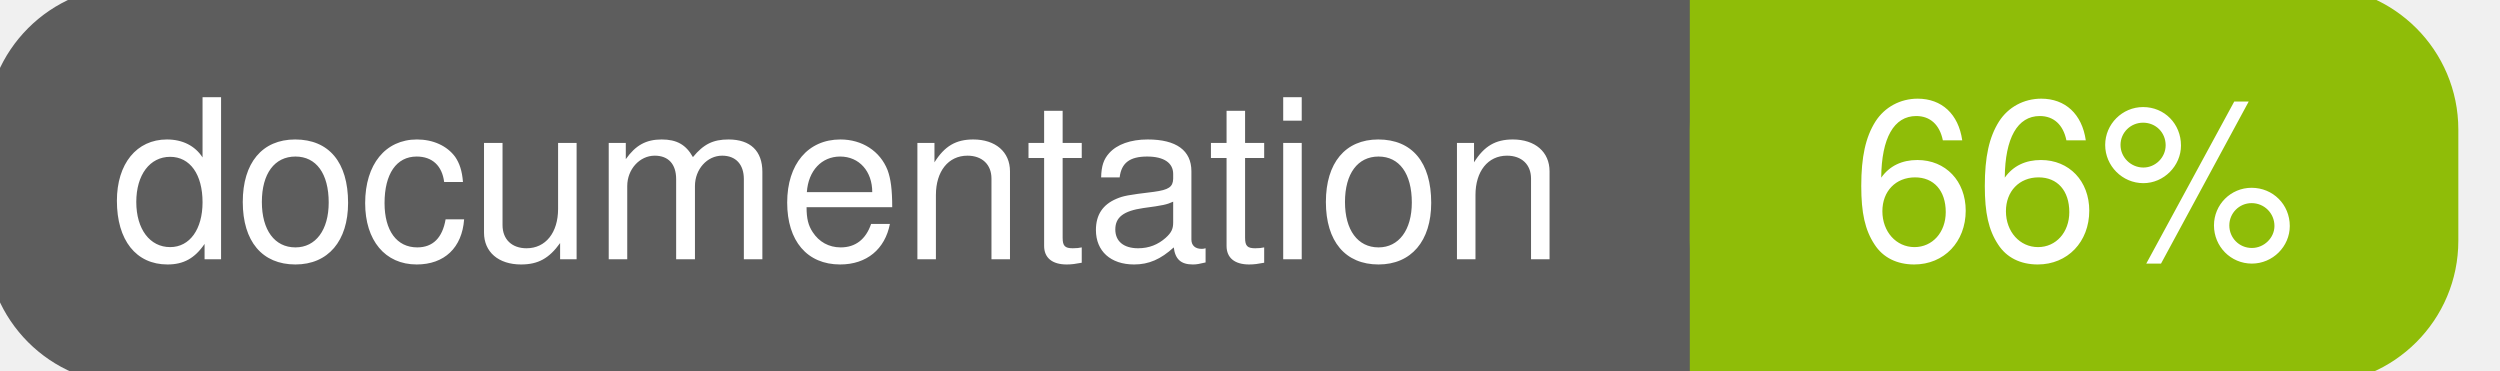
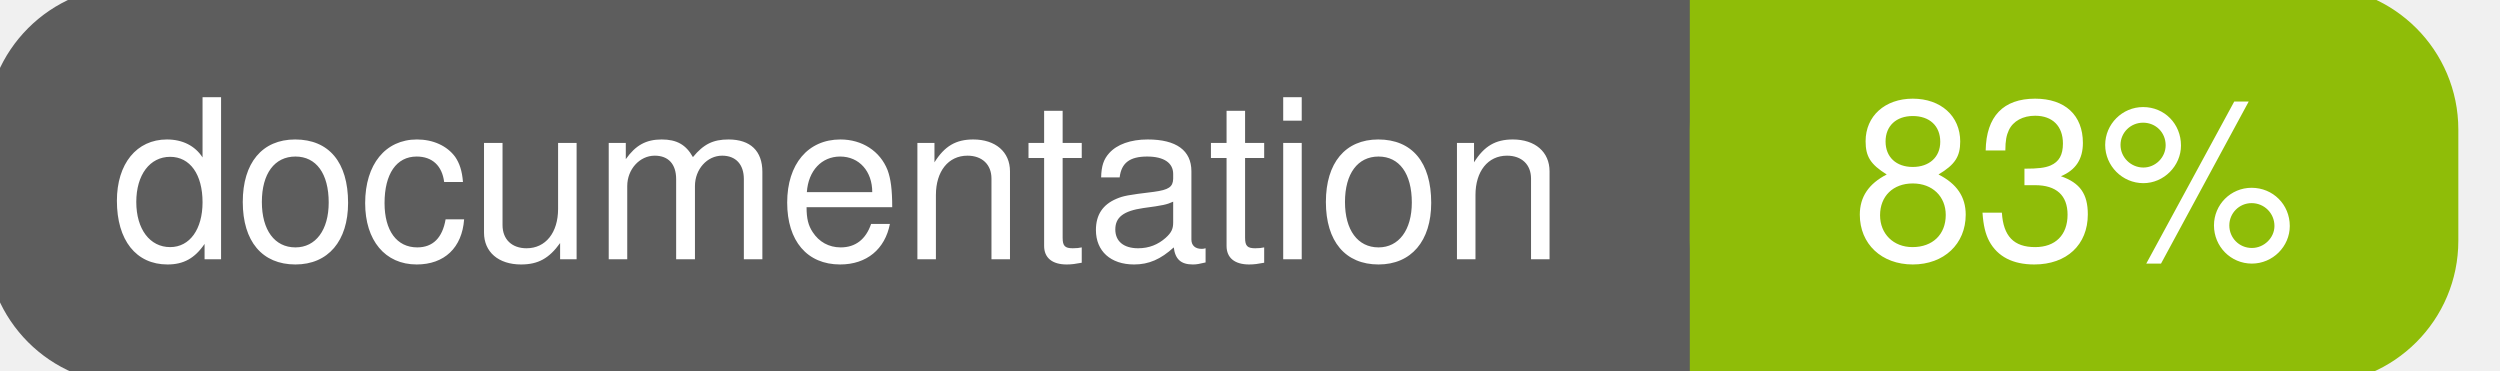
<svg xmlns="http://www.w3.org/2000/svg" width="135" height="20">
  <g>
    <rect id="svg_1" height="20" width="130" y="0" x="0" stroke-width="1.5" stroke="#5d5d5d" fill="#5d5d5d" rx="7" ry="7" />
    <rect id="svg_2" height="20" width="40" y="0" x="92" stroke-width="1.5" stroke="#8fbd08" fill="#8fbd08" rx="7" ry="7" />
    <rect id="svg_3" height="20" width="22" y="0" x="92" stroke-width="1.5" stroke="#8fbd08" fill="#8fbd08" />
    <text xml:space="preserve" text-anchor="start" font-family="Helvetica, Arial, sans-serif" font-size="12" id="svg_4" y="14" x="6" stroke-width="0" stroke="#5d5d5d" fill="#ffffff">documentation</text>
-     <text xml:space="preserve" text-anchor="middle" font-family="Helvetica, Arial, sans-serif" font-size="12" id="svg_5" y="14" x="112" stroke-width="0" stroke="#5d5d5d" fill="#ffffff" style="text-anchor: middle">66%</text>
+     <text xml:space="preserve" text-anchor="middle" font-family="Helvetica, Arial, sans-serif" font-size="12" id="svg_5" y="14" x="112" stroke-width="0" stroke="#5d5d5d" fill="#ffffff" style="text-anchor: middle">83%</text>
  </g>
</svg>
